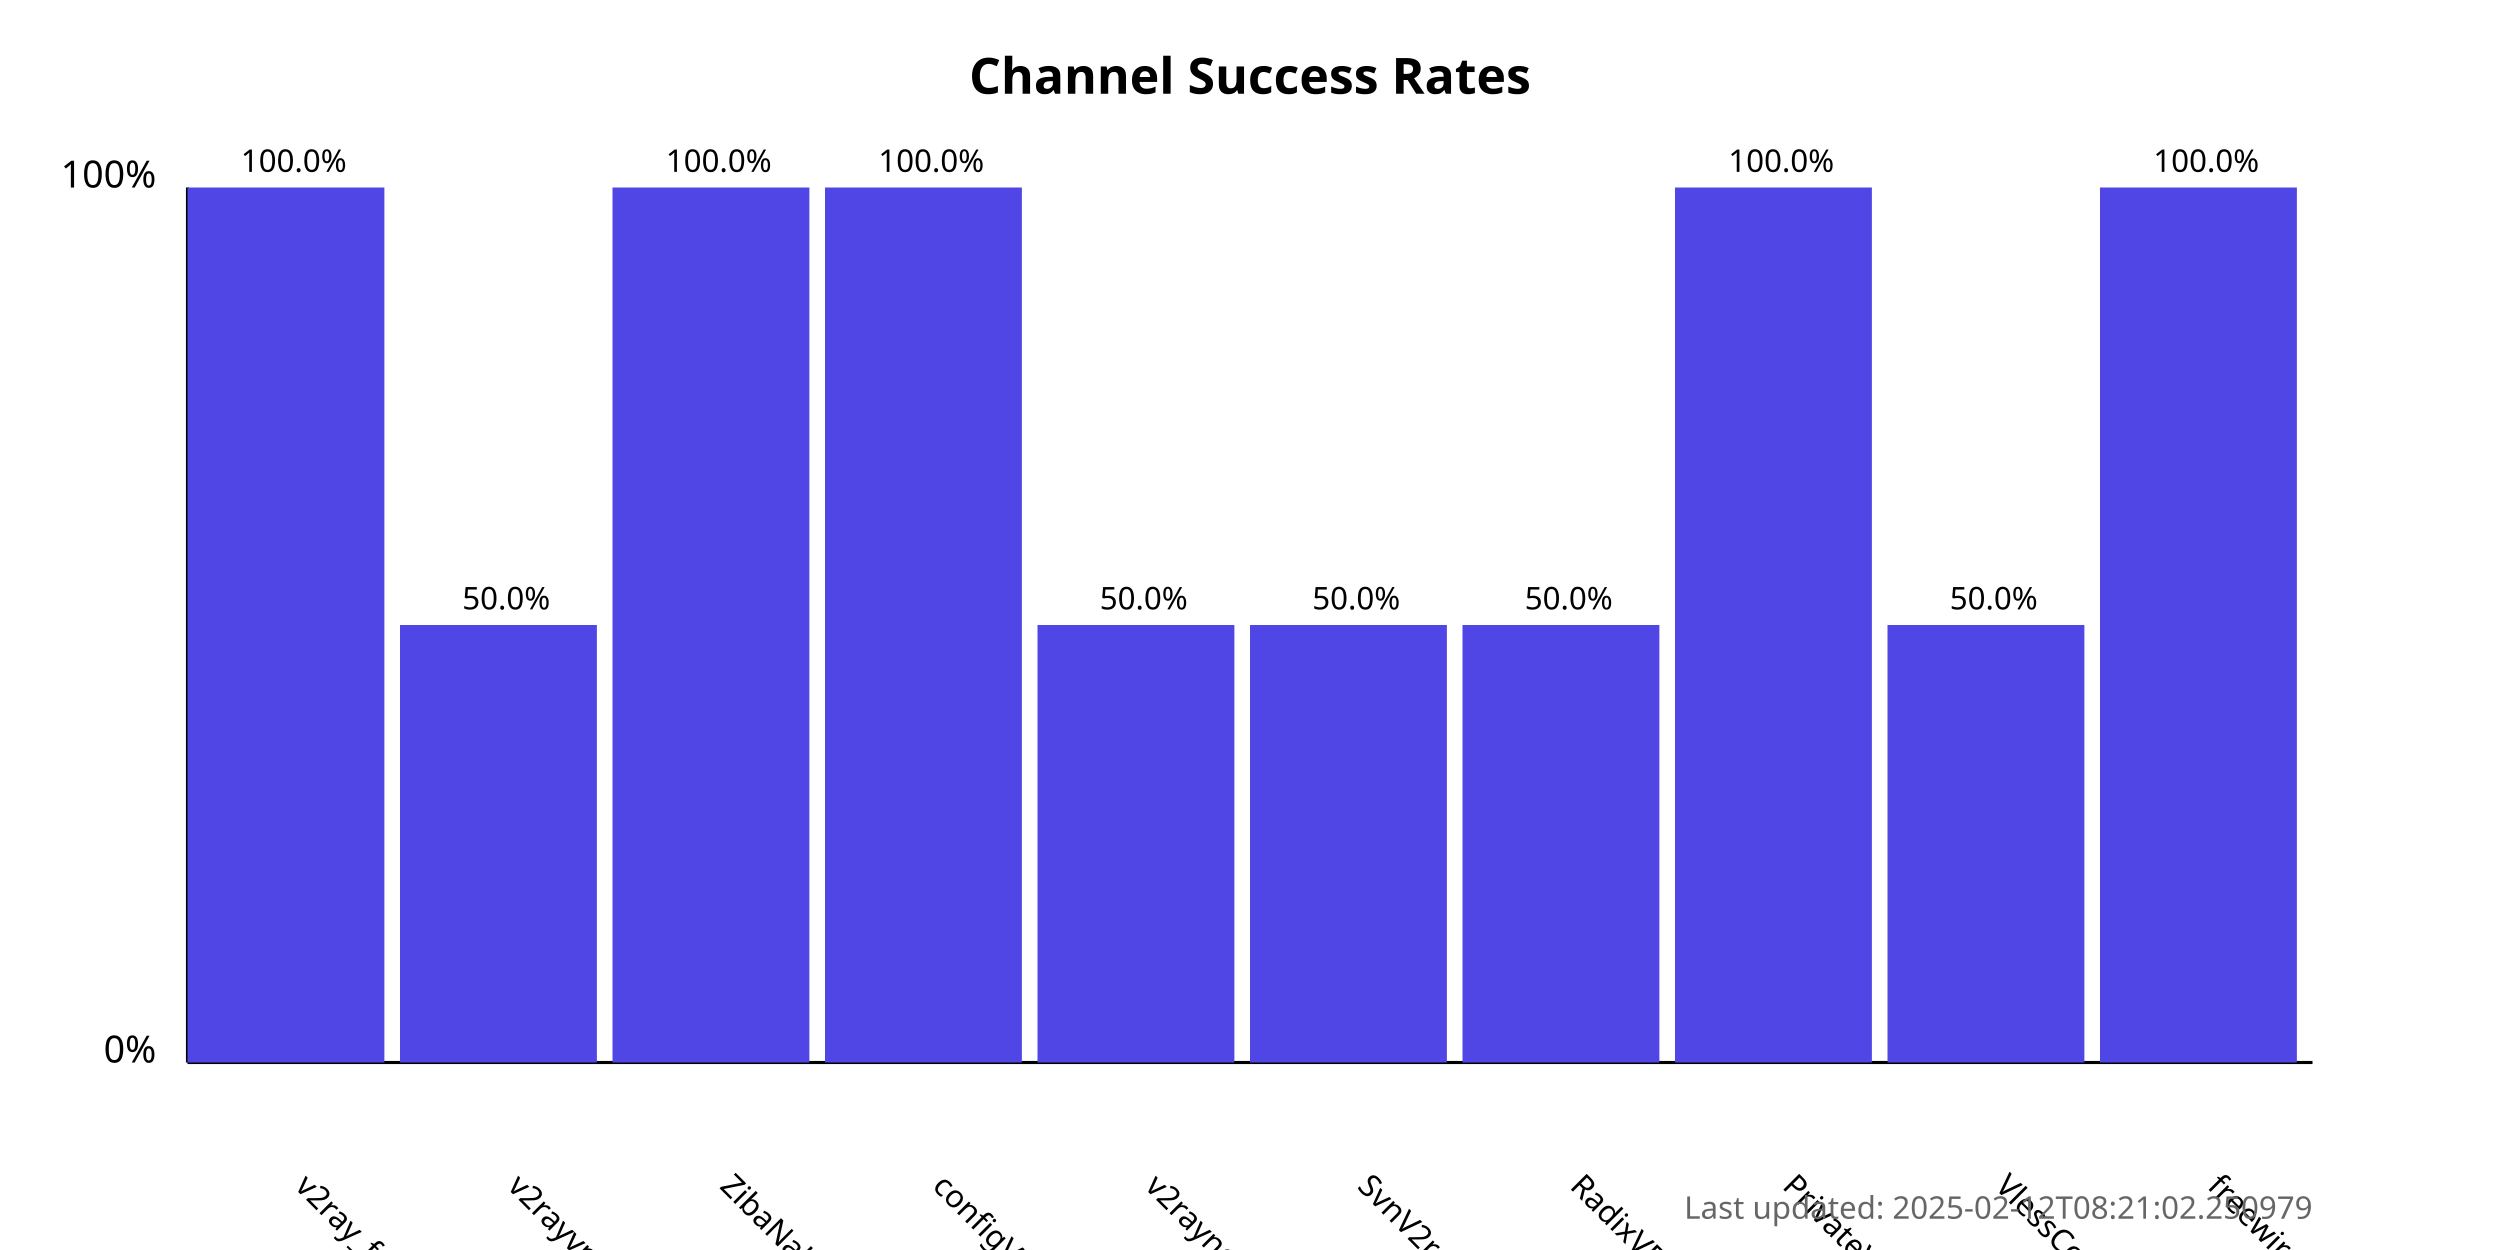
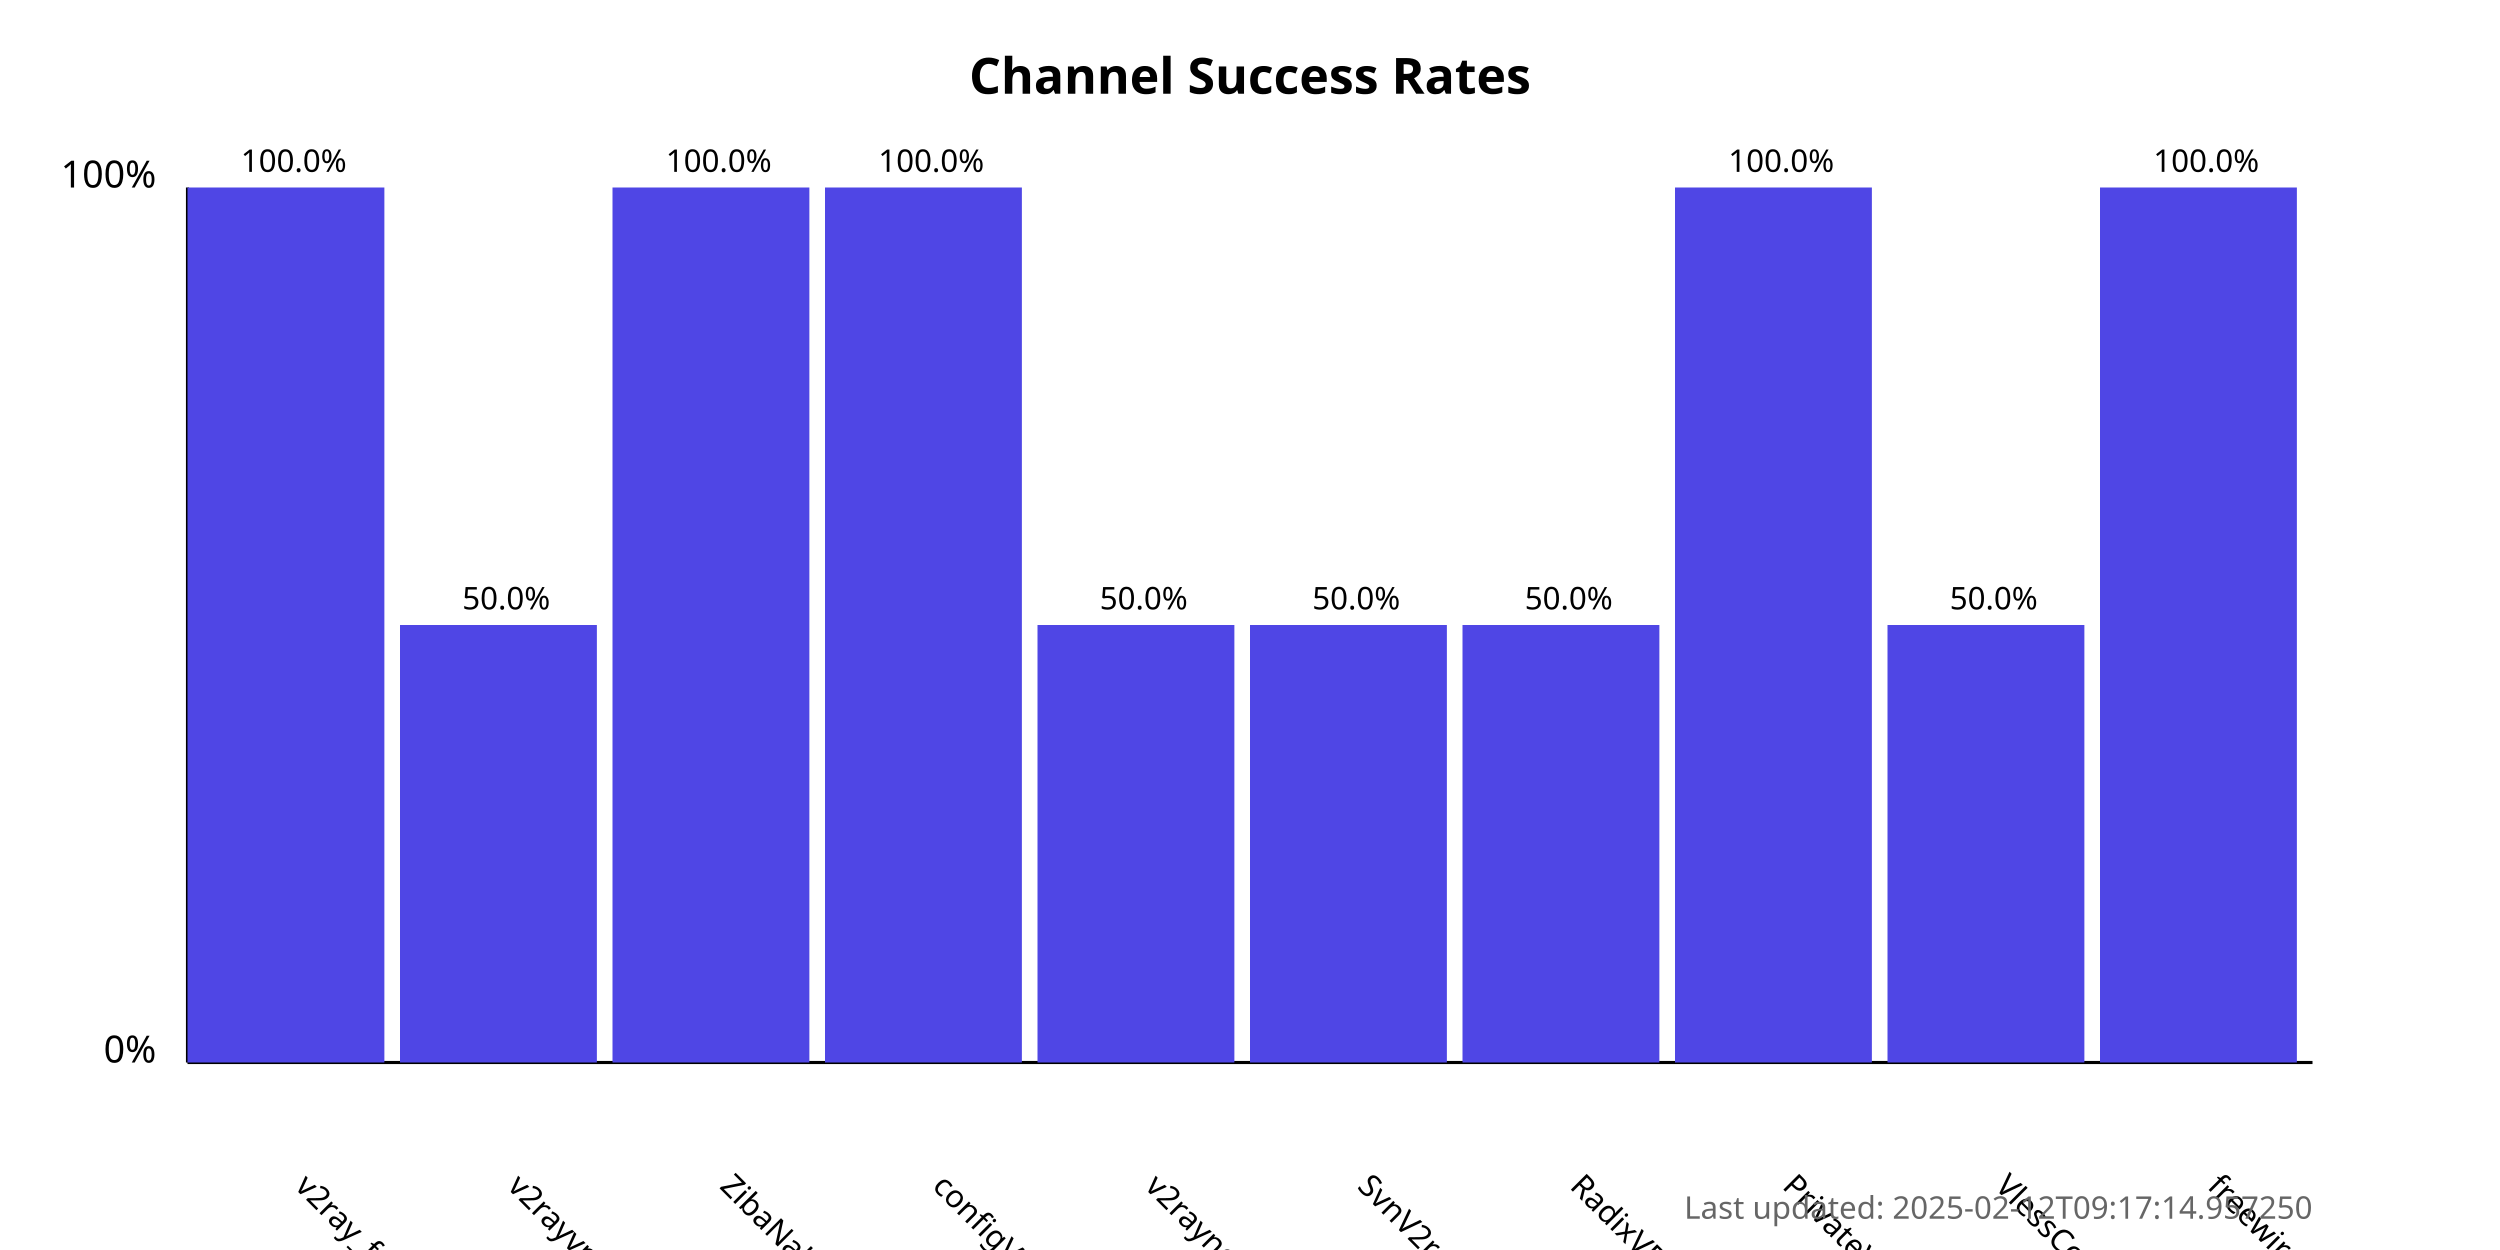
<svg xmlns="http://www.w3.org/2000/svg" width="800" height="400">
  <style>
            .chart-title { font: bold 16px sans-serif; }
            .axis-label { font: 12px sans-serif; }
            .tick-label { font: 10px sans-serif; }
            .bar { fill: #4f46e5; }
            .bar:hover { fill: #6366f1; }
            .timestamp { font: 10px sans-serif; fill: #666; }
        </style>
  <text x="400.0" y="30" text-anchor="middle" class="chart-title">
            Channel Success Rates
        </text>
  <line x1="60" y1="340" x2="60" y2="60" stroke="black" stroke-width="1" />
  <line x1="60" y1="340" x2="740" y2="340" stroke="black" stroke-width="1" />
  <text x="50" y="340" text-anchor="end" class="axis-label">0%</text>
  <text x="50" y="60" text-anchor="end" class="axis-label">100%</text>
  <g>
    <rect x="60" y="60.0" width="63.0" height="280.0" class="bar" />
    <text x="94.0" y="380" transform="rotate(45, 94.0, 380)" text-anchor="start" class="tick-label">
                v2ray_free_conf
            </text>
    <text x="94.0" y="55.0" text-anchor="middle" class="tick-label">
                100.0%
            </text>
  </g>
  <g>
    <rect x="128.0" y="200.0" width="63.0" height="140.0" class="bar" />
    <text x="162.0" y="380" transform="rotate(45, 162.0, 380)" text-anchor="start" class="tick-label">
                v2rayvpno
            </text>
    <text x="162.0" y="195.0" text-anchor="middle" class="tick-label">
                50.0%
            </text>
  </g>
  <g>
    <rect x="196.0" y="60.0" width="63.0" height="280.0" class="bar" />
    <text x="230.0" y="380" transform="rotate(45, 230.0, 380)" text-anchor="start" class="tick-label">
                ZibaNabz
            </text>
    <text x="230.0" y="55.0" text-anchor="middle" class="tick-label">
                100.0%
            </text>
  </g>
  <g>
    <rect x="264.0" y="60.0" width="63.0" height="280.0" class="bar" />
    <text x="298.0" y="380" transform="rotate(45, 298.0, 380)" text-anchor="start" class="tick-label">
                configV2rayForFree
            </text>
    <text x="298.0" y="55.0" text-anchor="middle" class="tick-label">
                100.0%
            </text>
  </g>
  <g>
    <rect x="332.0" y="200.0" width="63.0" height="140.0" class="bar" />
    <text x="366.0" y="380" transform="rotate(45, 366.0, 380)" text-anchor="start" class="tick-label">
                v2rayngvpn
            </text>
    <text x="366.0" y="195.0" text-anchor="middle" class="tick-label">
                50.0%
            </text>
  </g>
  <g>
    <rect x="400.0" y="200.0" width="63.0" height="140.0" class="bar" />
    <text x="434.0" y="380" transform="rotate(45, 434.0, 380)" text-anchor="start" class="tick-label">
                SvnV2ray
            </text>
    <text x="434.0" y="195.0" text-anchor="middle" class="tick-label">
                50.0%
            </text>
  </g>
  <g>
    <rect x="468.0" y="200.0" width="63.0" height="140.0" class="bar" />
    <text x="502.0" y="380" transform="rotate(45, 502.0, 380)" text-anchor="start" class="tick-label">
                RadixVPN
            </text>
    <text x="502.0" y="195.0" text-anchor="middle" class="tick-label">
                50.0%
            </text>
  </g>
  <g>
    <rect x="536.0" y="60.0" width="63.0" height="280.0" class="bar" />
    <text x="570.0" y="380" transform="rotate(45, 570.0, 380)" text-anchor="start" class="tick-label">
                PrivateVPNs
            </text>
    <text x="570.0" y="55.0" text-anchor="middle" class="tick-label">
                100.0%
            </text>
  </g>
  <g>
    <rect x="604.0" y="200.0" width="63.0" height="140.0" class="bar" />
    <text x="638.0" y="380" transform="rotate(45, 638.0, 380)" text-anchor="start" class="tick-label">
                VlessConfig
            </text>
    <text x="638.0" y="195.0" text-anchor="middle" class="tick-label">
                50.0%
            </text>
  </g>
  <g>
    <rect x="672.0" y="60.0" width="63.0" height="280.0" class="bar" />
    <text x="706.0" y="380" transform="rotate(45, 706.0, 380)" text-anchor="start" class="tick-label">
                freewireguard
            </text>
    <text x="706.0" y="55.0" text-anchor="middle" class="tick-label">
                100.0%
            </text>
  </g>
  <text x="740" y="390" text-anchor="end" class="timestamp">
-             Last updated: 2025-02-12T08:21:02.250979
+             Last updated: 2025-02-12T09:17:14.957250
        </text>
</svg>
